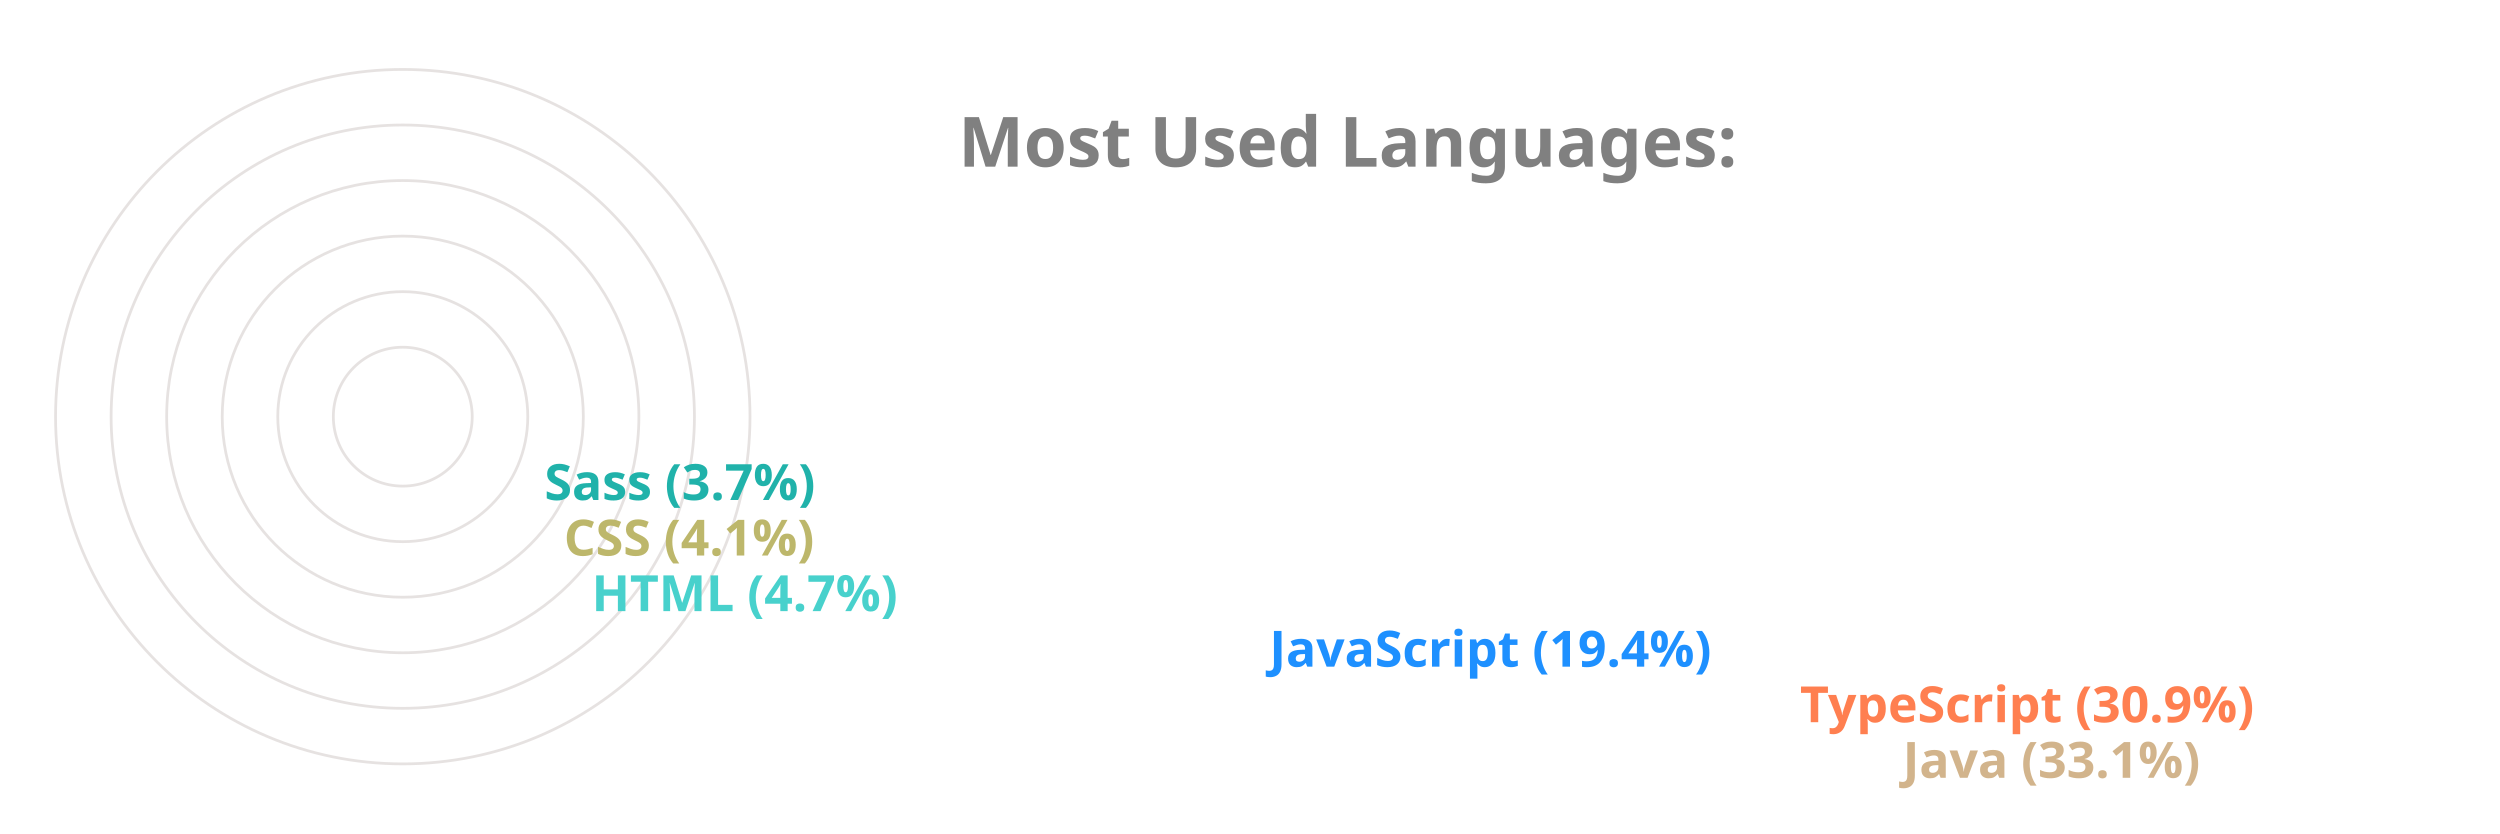
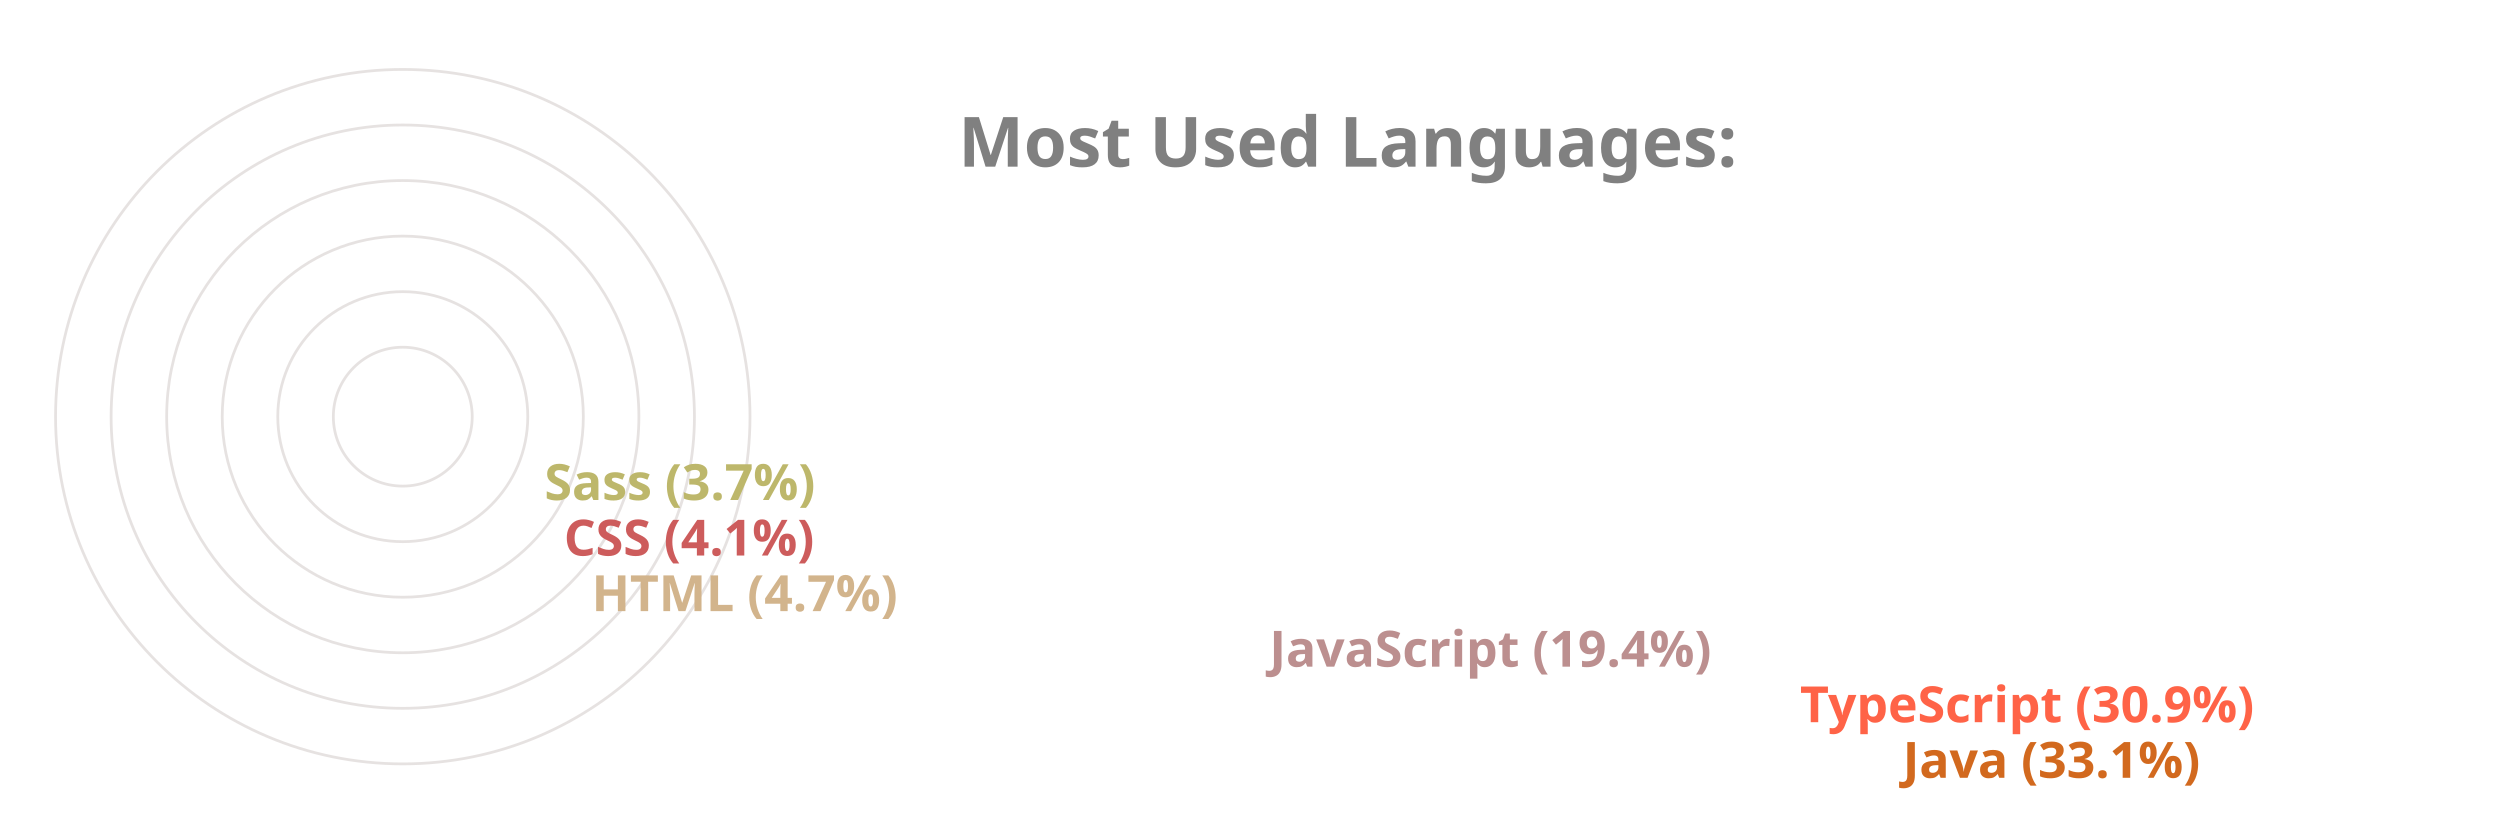
<svg xmlns="http://www.w3.org/2000/svg" viewBox="0 0 650 300" height="200px" width="600px">
  <style>
		.label {
			font: bold 25px sans-serif;
			color: #404040;
			-webkit-text-stroke: 1px white;
	  	}
		.name {
			font: bold 18px sans-serif;
			color: #404040;
	  	}

		.line {
			stroke-dasharray: 1000;
			stroke-dashoffset: 1000;
			animation: dash 3.5s ease-in-out forwards;	
			animation-iteration-count: infinite;
			animation-direction: alternate-reverse;
		}

		.path {
			stroke-dasharray: 1000;
			stroke-dashoffset: 1000;
			animation: dash 3.5s ease-in-out forwards;	
			animation-iteration-count: infinite;
			animation-direction: alternate-reverse;
		}
		  
		@keyframes dash {
			to {
				stroke-dashoffset: 0;
			}
		}

	</style>
  <g stroke="#E6E2E1" fill="none" stroke-width="1">
    <circle cx="20" cy="150" r="125" />
    <circle cx="20" cy="150" r="105" />
    <circle cx="20" cy="150" r="85" />
    <circle cx="20" cy="150" r="65" />
    <circle cx="20" cy="150" r="45" />
    <circle cx="20" cy="150" r="25" />
  </g>
  <g fill="none" stroke-width="20" class="line">
-     <line x2="550" y2="275" x1="20" y1="275" stroke="Tan" />
-     <line x2="513" y2="255" x1="20" y1="255" stroke="Coral" />
-     <line x2="322" y2="235" x1="20" y1="235" stroke="DodgerBlue" />
-     <line x2="78" y2="215" x1="20" y1="215" stroke="MediumTurquoise" />
-     <line x2="68" y2="195" x1="20" y1="195" stroke="DarkKhaki" />
-     <line x2="61" y2="175" x1="20" y1="175" stroke="LightSeaGreen" />
+     <line x2="550" y2="275" x1="20" y1="275" stroke="Chocolate" />
+     <line x2="513" y2="255" x1="20" y1="255" stroke="Tomato" />
+     <line x2="322" y2="235" x1="20" y1="235" stroke="RosyBrown" />
+     <line x2="78" y2="215" x1="20" y1="215" stroke="Tan" />
+     <line x2="68" y2="195" x1="20" y1="195" stroke="IndianRed" />
+     <line x2="61" y2="175" x1="20" y1="175" stroke="DarkKhaki" />
  </g>
  <g fill="none" stroke-width="20" stroke-linecap="round" class="path">
-     <path d="M 20 275 A 125 125 45 0 1 -84 81" stroke="Tan" />
-     <path d="M 20 255 A 105 105 45 0 1 -70 95" stroke="Coral" />
-     <path d="M 20 235 A 85 85 45 0 1 -60 122" stroke="DodgerBlue" />
-     <path d="M 20 215 A 65 65 45 0 1 -44 144" stroke="MediumTurquoise" />
-     <path d="M 20 195 A 45 45 45 0 1 -24 146" stroke="DarkKhaki" />
-     <path d="M 20 175 A 25 25 45 0 1 -4 148" stroke="LightSeaGreen" />
+     <path d="M 20 275 A 125 125 45 0 1 -84 81" stroke="Chocolate" />
+     <path d="M 20 255 A 105 105 45 0 1 -70 95" stroke="Tomato" />
+     <path d="M 20 235 A 85 85 45 0 1 -60 122" stroke="RosyBrown" />
+     <path d="M 20 215 A 65 65 45 0 1 -44 144" stroke="Tan" />
+     <path d="M 20 195 A 45 45 45 0 1 -24 146" stroke="IndianRed" />
+     <path d="M 20 175 A 25 25 45 0 1 -4 148" stroke="DarkKhaki" />
  </g>
  <g class="name">
-     <text x="560" y="280" fill="Tan">Java (33.1%)</text>
-     <text x="523" y="260" fill="Coral">TypeScript (30.9%)</text>
-     <text x="332" y="240" fill="DodgerBlue">JavaScript (19.4%)</text>
-     <text x="88" y="220" fill="MediumTurquoise">HTML (4.7%)</text>
-     <text x="78" y="200" fill="DarkKhaki">CSS (4.1%)</text>
-     <text x="71" y="180" fill="LightSeaGreen">Sass (3.7%)</text>
+     <text x="560" y="280" fill="Chocolate">Java (33.1%)</text>
+     <text x="523" y="260" fill="Tomato">TypeScript (30.9%)</text>
+     <text x="332" y="240" fill="RosyBrown">JavaScript (19.4%)</text>
+     <text x="88" y="220" fill="Tan">HTML (4.7%)</text>
+     <text x="78" y="200" fill="IndianRed">CSS (4.1%)</text>
+     <text x="71" y="180" fill="DarkKhaki">Sass (3.7%)</text>
  </g>
  <g class="label">
    <text x="220" y="60" fill="grey">Most Used Languages:</text>
  </g>
</svg>
